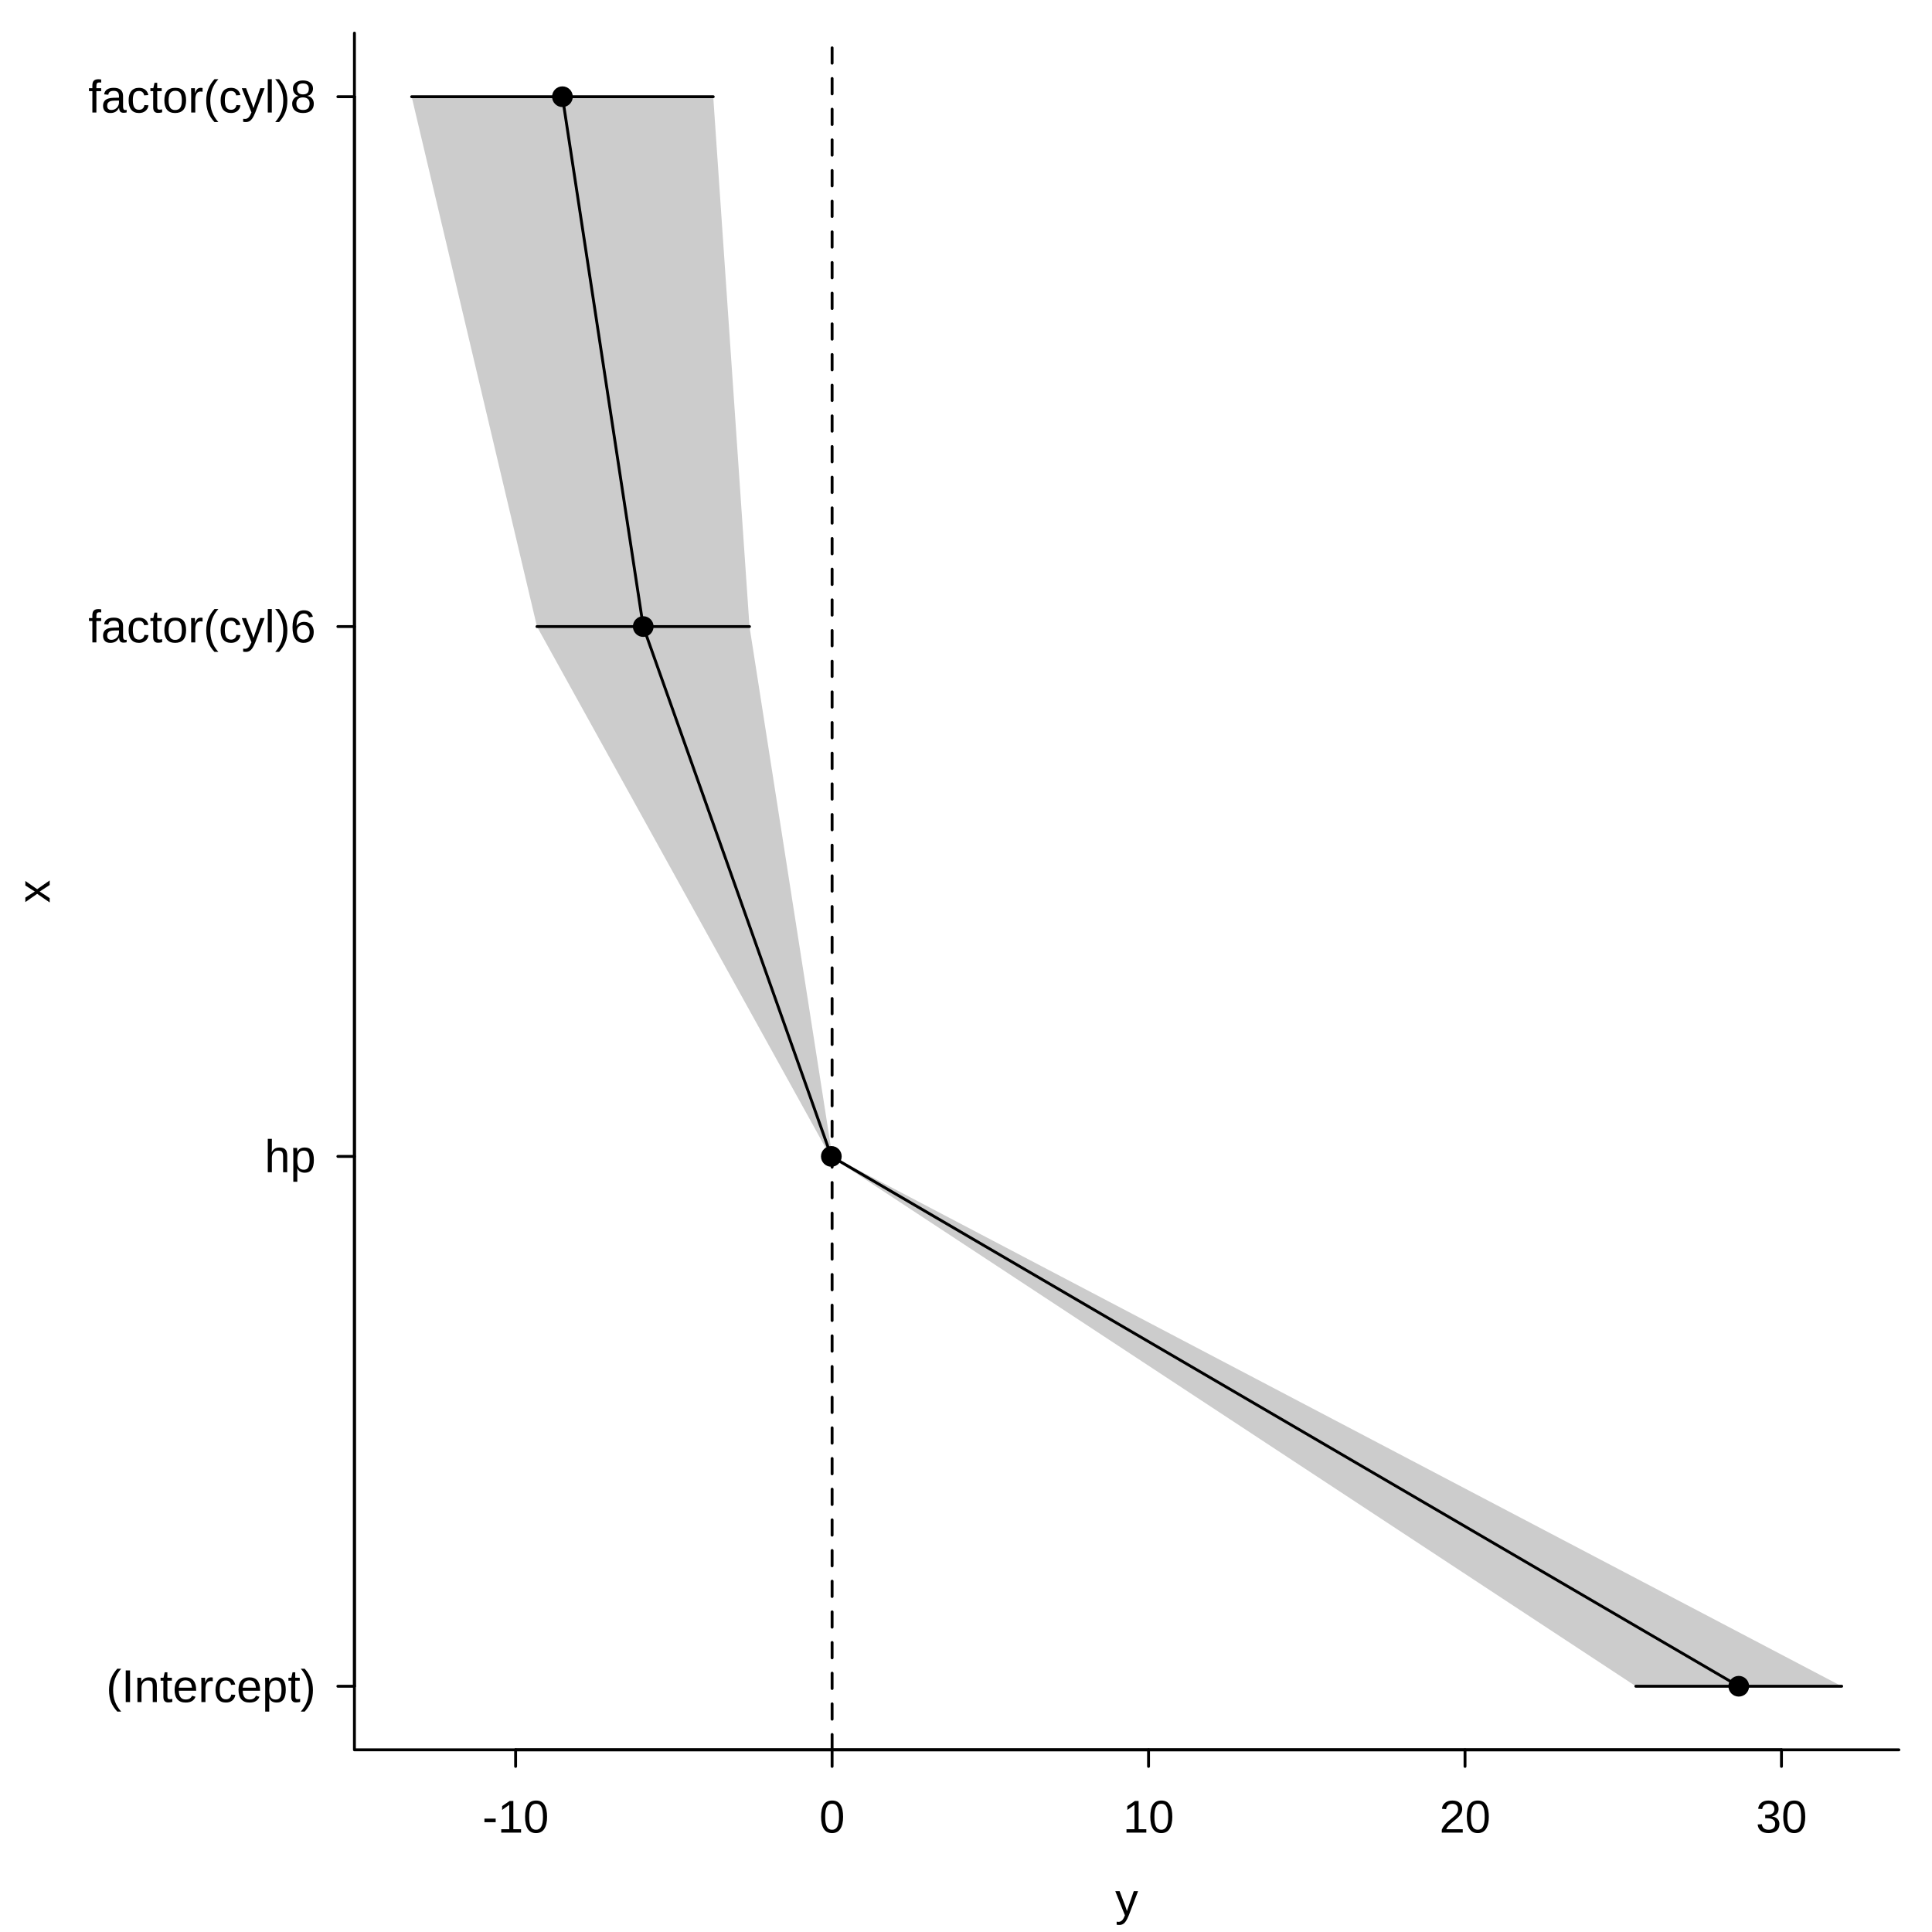
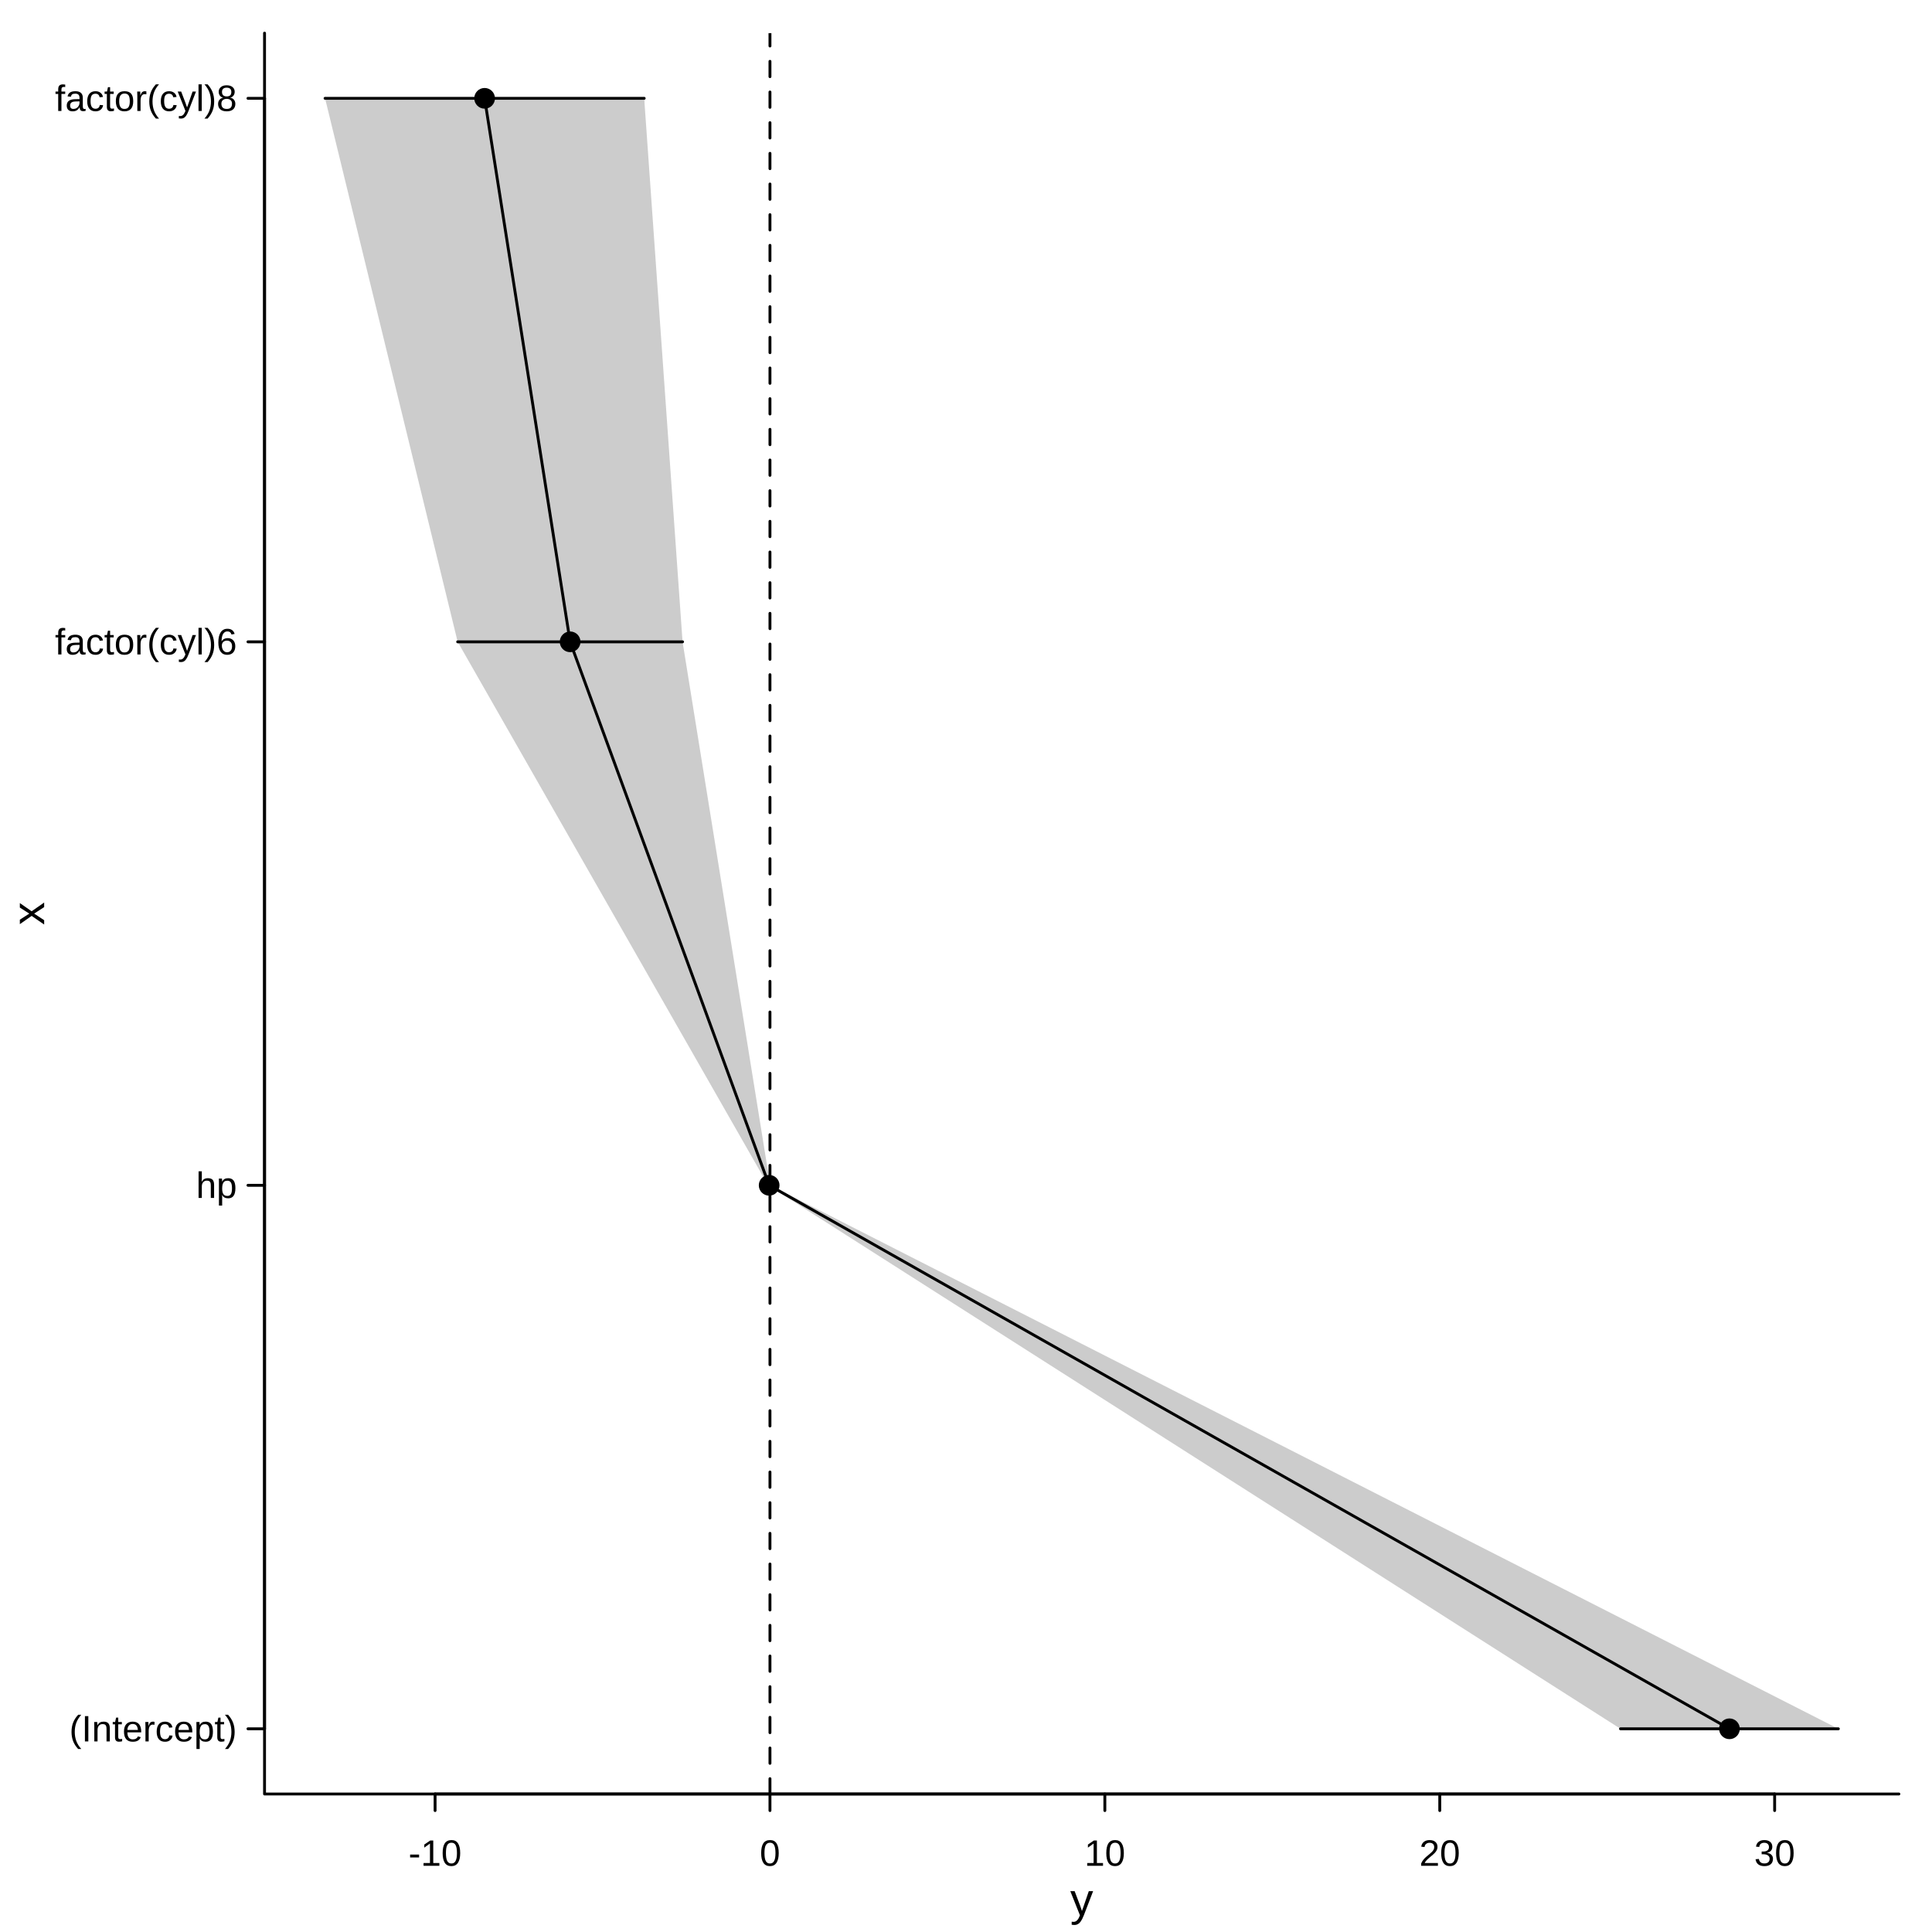
<svg xmlns="http://www.w3.org/2000/svg" width="504.00pt" height="504.00pt" viewBox="0 0 504.00 504.00">
  <g class="svglite">
    <defs>
      <style type="text/css">
    .svglite line, .svglite polyline, .svglite polygon, .svglite path, .svglite rect, .svglite circle {
      fill: none;
      stroke: #000000;
      stroke-linecap: round;
      stroke-linejoin: round;
      stroke-miterlimit: 10.00;
    }
    .svglite text {
      white-space: pre;
    }
    .svglite g.glyphgroup path {
      fill: inherit;
      stroke: none;
    }
  </style>
    </defs>
    <rect width="100%" height="100%" style="stroke: none; fill: #FFFFFF;" />
    <defs>
      <clipPath id="cpMC4wMHw1MDQuMDB8MC4wMHw1MDQuMDA=">
        <rect x="0.00" y="0.00" width="504.00" height="504.00" />
      </clipPath>
    </defs>
    <g clip-path="url(#cpMC4wMHw1MDQuMDB8MC4wMHw1MDQuMDA=)">
-       <text x="293.91" y="499.68" text-anchor="middle" style="font-size: 12.00px; font-family: &quot;Liberation Sans&quot;;" textLength="6.00px" lengthAdjust="spacingAndGlyphs">y</text>
-       <text transform="translate(12.96,232.56) rotate(-90)" text-anchor="middle" style="font-size: 12.00px; font-family: &quot;Liberation Sans&quot;;" textLength="6.00px" lengthAdjust="spacingAndGlyphs">x</text>
-       <line x1="134.51" y1="456.48" x2="464.73" y2="456.48" style="stroke-width: 0.75;" />
-       <line x1="134.51" y1="456.48" x2="134.51" y2="460.80" style="stroke-width: 0.75;" />
-       <line x1="217.07" y1="456.48" x2="217.07" y2="460.80" style="stroke-width: 0.75;" />
-       <line x1="299.62" y1="456.48" x2="299.62" y2="460.80" style="stroke-width: 0.75;" />
-       <line x1="382.18" y1="456.48" x2="382.18" y2="460.80" style="stroke-width: 0.75;" />
-       <line x1="464.73" y1="456.48" x2="464.73" y2="460.80" style="stroke-width: 0.75;" />
-       <text x="134.51" y="478.08" text-anchor="middle" style="font-size: 12.00px; font-family: &quot;Liberation Sans&quot;;" textLength="17.34px" lengthAdjust="spacingAndGlyphs">-10</text>
-       <text x="217.07" y="478.08" text-anchor="middle" style="font-size: 12.00px; font-family: &quot;Liberation Sans&quot;;" textLength="6.67px" lengthAdjust="spacingAndGlyphs">0</text>
-       <text x="299.62" y="478.08" text-anchor="middle" style="font-size: 12.00px; font-family: &quot;Liberation Sans&quot;;" textLength="13.34px" lengthAdjust="spacingAndGlyphs">10</text>
-       <text x="382.18" y="478.08" text-anchor="middle" style="font-size: 12.00px; font-family: &quot;Liberation Sans&quot;;" textLength="13.34px" lengthAdjust="spacingAndGlyphs">20</text>
-       <text x="464.73" y="478.08" text-anchor="middle" style="font-size: 12.00px; font-family: &quot;Liberation Sans&quot;;" textLength="13.34px" lengthAdjust="spacingAndGlyphs">30</text>
-       <line x1="92.46" y1="439.89" x2="92.46" y2="25.23" style="stroke-width: 0.75;" />
-       <line x1="92.46" y1="439.89" x2="88.14" y2="439.89" style="stroke-width: 0.75;" />
-       <line x1="92.46" y1="301.67" x2="88.14" y2="301.67" style="stroke-width: 0.75;" />
-       <line x1="92.46" y1="163.45" x2="88.14" y2="163.45" style="stroke-width: 0.75;" />
-       <line x1="92.46" y1="25.23" x2="88.14" y2="25.23" style="stroke-width: 0.75;" />
-       <text x="82.38" y="444.02" text-anchor="end" style="font-size: 12.00px; font-family: &quot;Liberation Sans&quot;;" textLength="54.67px" lengthAdjust="spacingAndGlyphs">(Intercept)</text>
-       <text x="82.38" y="305.80" text-anchor="end" style="font-size: 12.00px; font-family: &quot;Liberation Sans&quot;;" textLength="13.34px" lengthAdjust="spacingAndGlyphs">hp</text>
-       <text x="82.38" y="167.58" text-anchor="end" style="font-size: 12.00px; font-family: &quot;Liberation Sans&quot;;" textLength="59.34px" lengthAdjust="spacingAndGlyphs">factor(cyl)6</text>
-       <text x="82.38" y="29.36" text-anchor="end" style="font-size: 12.00px; font-family: &quot;Liberation Sans&quot;;" textLength="59.34px" lengthAdjust="spacingAndGlyphs">factor(cyl)8</text>
-       <polyline points="92.46,8.64 92.46,456.48 495.36,456.48 " style="stroke-width: 0.75;" />
+       <text x="282.18" y="499.68" text-anchor="middle" style="font-size: 12.00px; font-family: &quot;Liberation Sans&quot;;" textLength="6.00px" lengthAdjust="spacingAndGlyphs">y</text>
+       <text transform="translate(11.52,238.32) rotate(-90)" text-anchor="middle" style="font-size: 12.00px; font-family: &quot;Liberation Sans&quot;;" textLength="6.00px" lengthAdjust="spacingAndGlyphs">x</text>
+       <line x1="113.50" y1="468.00" x2="462.95" y2="468.00" style="stroke-width: 0.75;" />
+       <line x1="113.50" y1="468.00" x2="113.50" y2="472.32" style="stroke-width: 0.75;" />
+       <line x1="200.86" y1="468.00" x2="200.86" y2="472.32" style="stroke-width: 0.75;" />
+       <line x1="288.22" y1="468.00" x2="288.22" y2="472.32" style="stroke-width: 0.75;" />
+       <line x1="375.59" y1="468.00" x2="375.59" y2="472.32" style="stroke-width: 0.75;" />
+       <line x1="462.95" y1="468.00" x2="462.95" y2="472.32" style="stroke-width: 0.75;" />
+       <text x="113.50" y="486.72" text-anchor="middle" style="font-size: 9.60px; font-family: &quot;Liberation Sans&quot;;" textLength="13.84px" lengthAdjust="spacingAndGlyphs">-10</text>
+       <text x="200.86" y="486.72" text-anchor="middle" style="font-size: 9.60px; font-family: &quot;Liberation Sans&quot;;" textLength="5.33px" lengthAdjust="spacingAndGlyphs">0</text>
+       <text x="288.22" y="486.72" text-anchor="middle" style="font-size: 9.60px; font-family: &quot;Liberation Sans&quot;;" textLength="10.66px" lengthAdjust="spacingAndGlyphs">10</text>
+       <text x="375.59" y="486.72" text-anchor="middle" style="font-size: 9.60px; font-family: &quot;Liberation Sans&quot;;" textLength="10.66px" lengthAdjust="spacingAndGlyphs">20</text>
+       <text x="462.95" y="486.72" text-anchor="middle" style="font-size: 9.60px; font-family: &quot;Liberation Sans&quot;;" textLength="10.66px" lengthAdjust="spacingAndGlyphs">30</text>
+       <line x1="69.01" y1="450.99" x2="69.01" y2="25.65" style="stroke-width: 0.75;" />
+       <line x1="69.01" y1="450.99" x2="64.69" y2="450.99" style="stroke-width: 0.75;" />
+       <line x1="69.01" y1="309.21" x2="64.69" y2="309.21" style="stroke-width: 0.75;" />
+       <line x1="69.01" y1="167.43" x2="64.69" y2="167.43" style="stroke-width: 0.75;" />
+       <line x1="69.01" y1="25.65" x2="64.69" y2="25.65" style="stroke-width: 0.75;" />
+       <text x="61.81" y="454.28" text-anchor="end" style="font-size: 9.60px; font-family: &quot;Liberation Sans&quot;;" textLength="43.69px" lengthAdjust="spacingAndGlyphs">(Intercept)</text>
+       <text x="61.81" y="312.51" text-anchor="end" style="font-size: 9.60px; font-family: &quot;Liberation Sans&quot;;" textLength="10.66px" lengthAdjust="spacingAndGlyphs">hp</text>
+       <text x="61.81" y="170.73" text-anchor="end" style="font-size: 9.60px; font-family: &quot;Liberation Sans&quot;;" textLength="47.41px" lengthAdjust="spacingAndGlyphs">factor(cyl)6</text>
+       <text x="61.81" y="28.95" text-anchor="end" style="font-size: 9.60px; font-family: &quot;Liberation Sans&quot;;" textLength="47.41px" lengthAdjust="spacingAndGlyphs">factor(cyl)8</text>
+       <polyline points="69.01,8.64 69.01,468.00 495.36,468.00 " style="stroke-width: 0.75;" />
    </g>
    <defs>
-       <clipPath id="cpOTIuNDZ8NDk1LjM2fDguNjR8NDU2LjQ4">
-         <rect x="92.46" y="8.64" width="402.90" height="447.84" />
+       <clipPath id="cpNjkuMDF8NDk1LjM2fDguNjR8NDY4LjAw">
+         <rect x="69.01" y="8.64" width="426.35" height="459.36" />
      </clipPath>
    </defs>
-     <g clip-path="url(#cpOTIuNDZ8NDk1LjM2fDguNjR8NDU2LjQ4)">
-       <line x1="426.74" y1="439.89" x2="480.44" y2="439.89" style="stroke-width: 0.75;" />
-       <line x1="216.61" y1="301.67" x2="217.13" y2="301.67" style="stroke-width: 0.75;" />
-       <line x1="140.08" y1="163.45" x2="195.52" y2="163.45" style="stroke-width: 0.75;" />
-       <line x1="107.39" y1="25.23" x2="186.06" y2="25.23" style="stroke-width: 0.75;" />
-       <circle cx="453.59" cy="439.89" r="2.70" style="stroke-width: 0.75; stroke: none; fill: #000000;" />
-       <circle cx="216.87" cy="301.67" r="2.70" style="stroke-width: 0.75; stroke: none; fill: #000000;" />
-       <circle cx="167.80" cy="163.45" r="2.70" style="stroke-width: 0.75; stroke: none; fill: #000000;" />
-       <circle cx="146.72" cy="25.23" r="2.70" style="stroke-width: 0.75; stroke: none; fill: #000000;" />
-       <polygon points="426.74,439.89 216.61,301.67 140.08,163.45 107.39,25.23 186.06,25.23 195.52,163.45 217.13,301.67 480.44,439.89 " style="stroke-width: 0.75; stroke: none; fill: #000000; fill-opacity: 0.20;" />
-       <polyline points="453.59,439.89 216.87,301.67 167.80,163.45 146.72,25.23 " style="stroke-width: 0.75;" />
-       <line x1="217.07" y1="456.48" x2="217.07" y2="8.64" style="stroke-width: 0.75; stroke-dasharray: 4.00,4.00;" />
+     <g clip-path="url(#cpNjkuMDF8NDk1LjM2fDguNjR8NDY4LjAw)">
+       <line x1="422.74" y1="450.99" x2="479.57" y2="450.99" style="stroke-width: 0.75;" />
+       <line x1="200.38" y1="309.21" x2="200.93" y2="309.21" style="stroke-width: 0.75;" />
+       <line x1="119.39" y1="167.43" x2="178.06" y2="167.43" style="stroke-width: 0.75;" />
+       <line x1="84.80" y1="25.65" x2="168.05" y2="25.65" style="stroke-width: 0.75;" />
+       <circle cx="451.16" cy="450.99" r="2.70" style="stroke-width: 0.75; stroke: none; fill: #000000;" />
+       <circle cx="200.65" cy="309.21" r="2.70" style="stroke-width: 0.75; stroke: none; fill: #000000;" />
+       <circle cx="148.73" cy="167.43" r="2.70" style="stroke-width: 0.75; stroke: none; fill: #000000;" />
+       <circle cx="126.42" cy="25.65" r="2.70" style="stroke-width: 0.75; stroke: none; fill: #000000;" />
+       <polygon points="422.74,450.99 200.38,309.21 119.39,167.43 84.80,25.65 168.05,25.65 178.06,167.43 200.93,309.21 479.57,450.99 " style="stroke-width: 0.75; stroke: none; fill: #000000; fill-opacity: 0.20;" />
+       <polyline points="451.16,450.99 200.65,309.21 148.73,167.43 126.42,25.65 " style="stroke-width: 0.75;" />
+       <line x1="200.86" y1="468.00" x2="200.86" y2="8.64" style="stroke-width: 0.75; stroke-dasharray: 4.00,4.00;" />
    </g>
  </g>
</svg>
